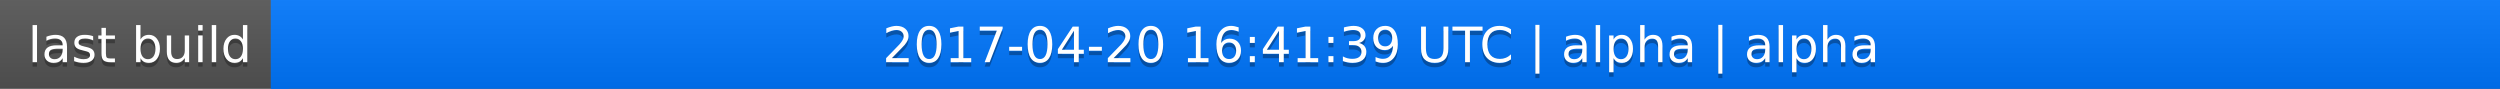
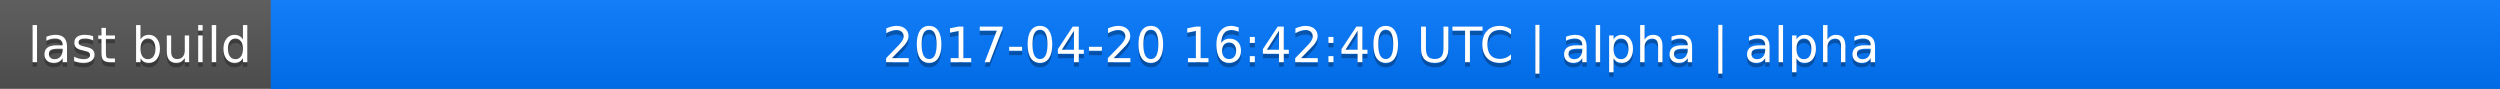
<svg xmlns="http://www.w3.org/2000/svg" width="563" height="20">
  <linearGradient id="a" x2="0" y2="100%">
    <stop offset="0" stop-color="#bbb" stop-opacity=".1" />
    <stop offset="1" stop-opacity=".1" />
  </linearGradient>
  <rect rx="0" width="563" height="20" fill="#555" />
  <rect rx="0" x="61" width="502" height="20" fill="#07f" />
  <path fill="#07f" d="M61 0h4v20h-4z" />
  <rect rx="0" width="563" height="20" fill="url(#a)" />
  <g fill="#fff" text-anchor="middle" font-family="DejaVu Sans,Verdana,Geneva,sans-serif" font-size="11">
    <text x="31.5" y="15" fill="#010101" fill-opacity=".3">last build</text>
    <text x="31.5" y="14">last build</text>
-     <text x="311" y="15" fill="#010101" fill-opacity=".3">2017-04-20 16:41:39 UTC | alpha | alpha</text>
-     <text x="311" y="14">2017-04-20 16:41:39 UTC | alpha | alpha</text>
+     <text x="311" y="15" fill="#010101" fill-opacity=".3">2017-04-20 16:42:40 UTC | alpha | alpha</text>
+     <text x="311" y="14">2017-04-20 16:42:40 UTC | alpha | alpha</text>
  </g>
</svg>
